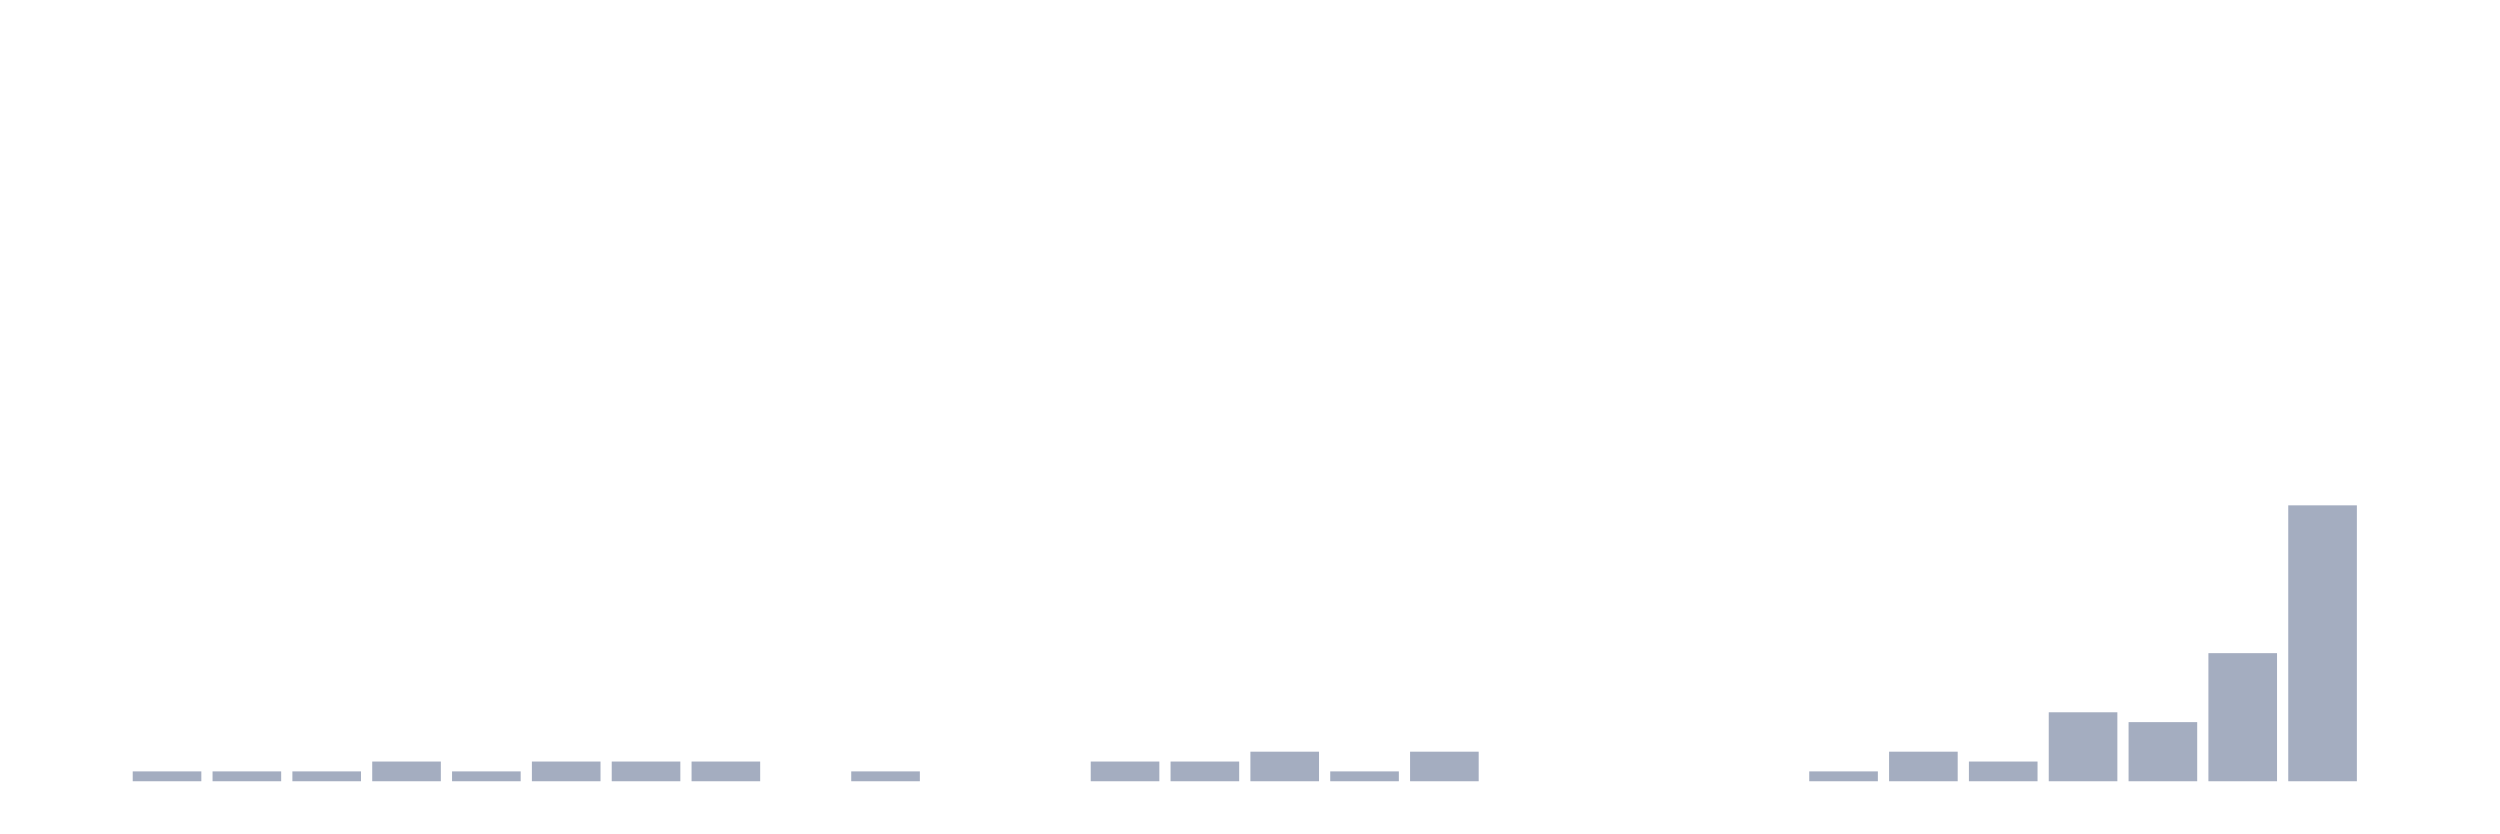
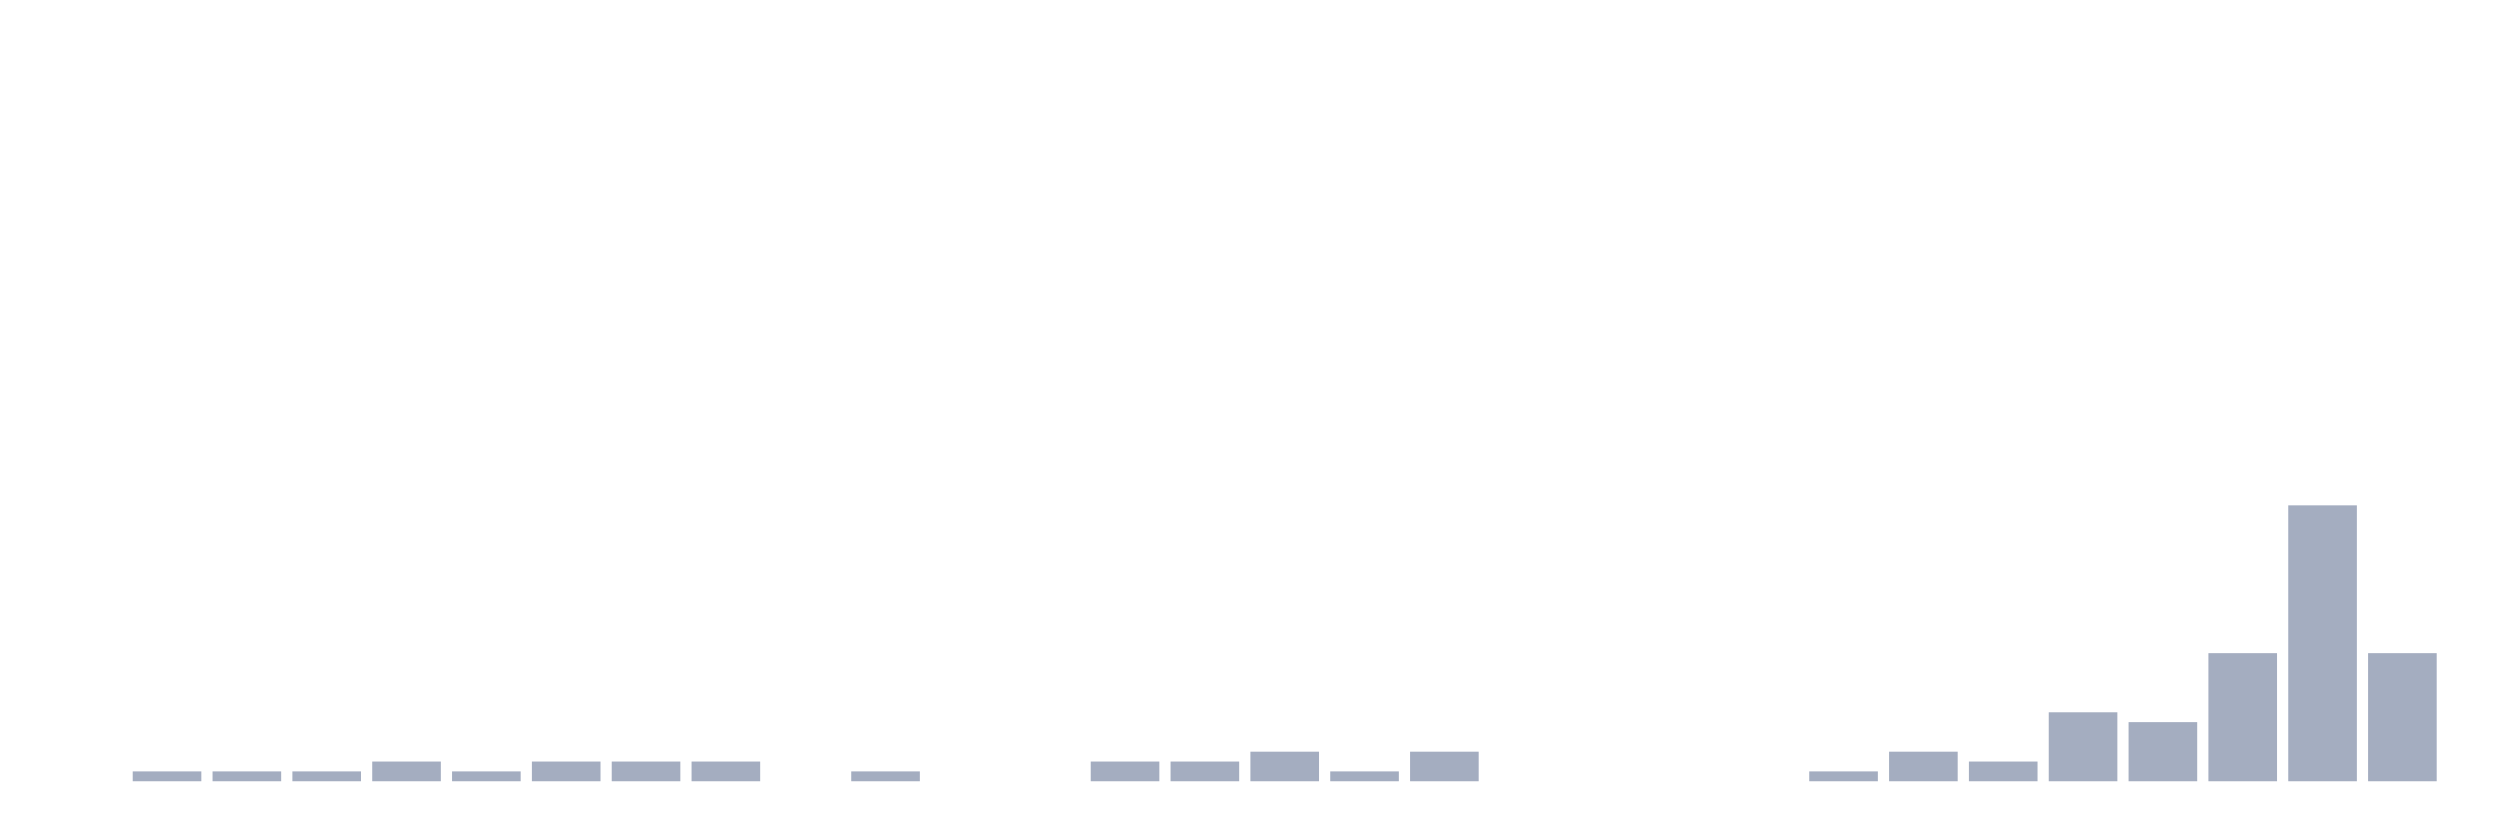
<svg xmlns="http://www.w3.org/2000/svg" viewBox="0 0 480 160">
  <g transform="translate(10,10)">
    <rect class="bar" x="0.153" width="13.175" y="140" height="0" fill="rgb(164,173,192)" />
    <rect class="bar" x="15.482" width="13.175" y="138.108" height="1.892" fill="rgb(164,173,192)" />
    <rect class="bar" x="30.81" width="13.175" y="138.108" height="1.892" fill="rgb(164,173,192)" />
    <rect class="bar" x="46.138" width="13.175" y="138.108" height="1.892" fill="rgb(164,173,192)" />
    <rect class="bar" x="61.466" width="13.175" y="136.216" height="3.784" fill="rgb(164,173,192)" />
    <rect class="bar" x="76.794" width="13.175" y="138.108" height="1.892" fill="rgb(164,173,192)" />
    <rect class="bar" x="92.123" width="13.175" y="136.216" height="3.784" fill="rgb(164,173,192)" />
    <rect class="bar" x="107.451" width="13.175" y="136.216" height="3.784" fill="rgb(164,173,192)" />
    <rect class="bar" x="122.779" width="13.175" y="136.216" height="3.784" fill="rgb(164,173,192)" />
    <rect class="bar" x="138.107" width="13.175" y="140" height="0" fill="rgb(164,173,192)" />
    <rect class="bar" x="153.436" width="13.175" y="138.108" height="1.892" fill="rgb(164,173,192)" />
    <rect class="bar" x="168.764" width="13.175" y="140" height="0" fill="rgb(164,173,192)" />
    <rect class="bar" x="184.092" width="13.175" y="140" height="0" fill="rgb(164,173,192)" />
    <rect class="bar" x="199.42" width="13.175" y="136.216" height="3.784" fill="rgb(164,173,192)" />
    <rect class="bar" x="214.748" width="13.175" y="136.216" height="3.784" fill="rgb(164,173,192)" />
    <rect class="bar" x="230.077" width="13.175" y="134.324" height="5.676" fill="rgb(164,173,192)" />
    <rect class="bar" x="245.405" width="13.175" y="138.108" height="1.892" fill="rgb(164,173,192)" />
    <rect class="bar" x="260.733" width="13.175" y="134.324" height="5.676" fill="rgb(164,173,192)" />
    <rect class="bar" x="276.061" width="13.175" y="140" height="0" fill="rgb(164,173,192)" />
    <rect class="bar" x="291.39" width="13.175" y="140" height="0" fill="rgb(164,173,192)" />
    <rect class="bar" x="306.718" width="13.175" y="140" height="0" fill="rgb(164,173,192)" />
    <rect class="bar" x="322.046" width="13.175" y="140" height="0" fill="rgb(164,173,192)" />
    <rect class="bar" x="337.374" width="13.175" y="138.108" height="1.892" fill="rgb(164,173,192)" />
    <rect class="bar" x="352.702" width="13.175" y="134.324" height="5.676" fill="rgb(164,173,192)" />
    <rect class="bar" x="368.031" width="13.175" y="136.216" height="3.784" fill="rgb(164,173,192)" />
    <rect class="bar" x="383.359" width="13.175" y="126.757" height="13.243" fill="rgb(164,173,192)" />
    <rect class="bar" x="398.687" width="13.175" y="128.649" height="11.351" fill="rgb(164,173,192)" />
    <rect class="bar" x="414.015" width="13.175" y="115.405" height="24.595" fill="rgb(164,173,192)" />
    <rect class="bar" x="429.344" width="13.175" y="87.027" height="52.973" fill="rgb(164,173,192)" />
-     <rect class="bar" x="444.672" width="13.175" y="140" height="0" fill="rgb(164,173,192)" />
+     <rect class="bar" x="444.672" width="13.175" y="115.405" height="24.595" fill="rgb(164,173,192)" />
  </g>
</svg>
